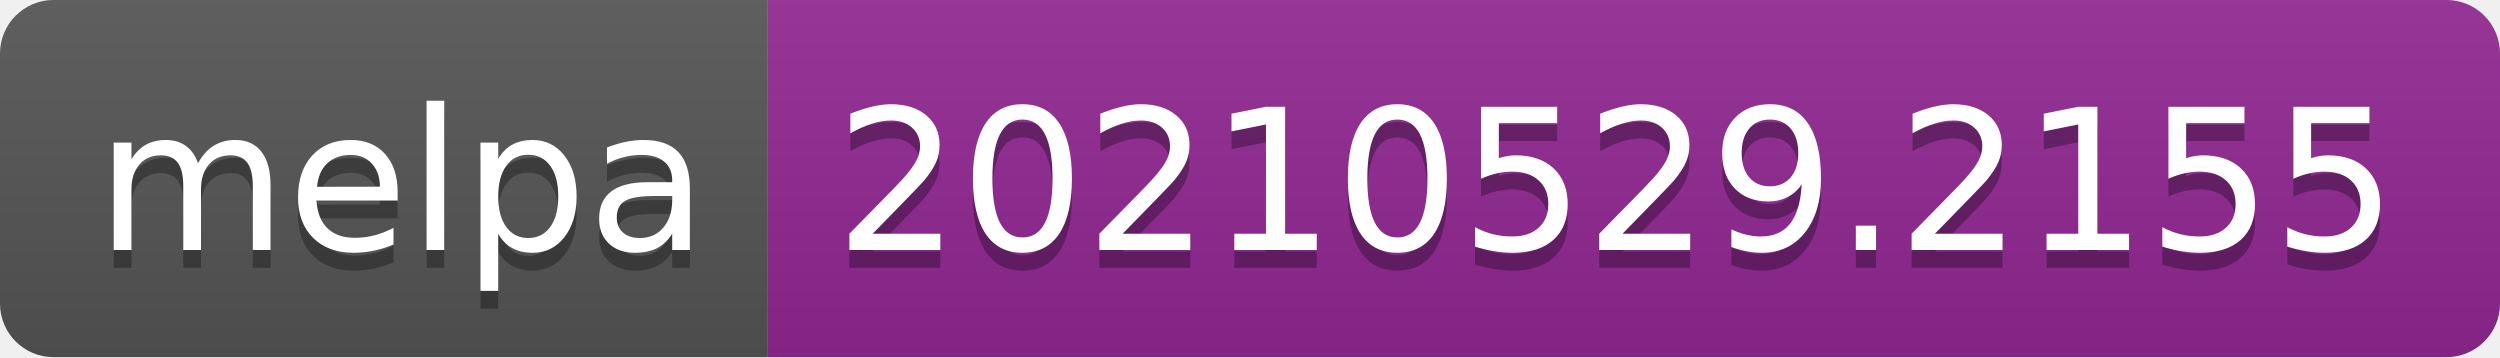
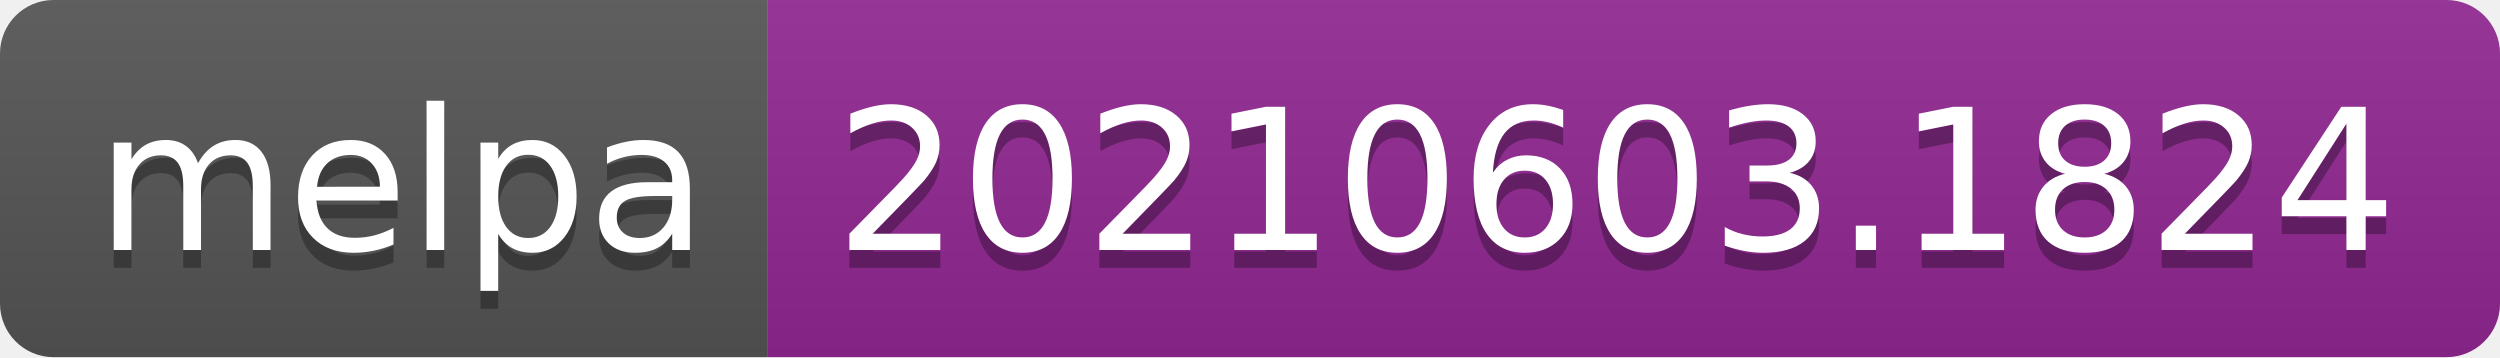
- <svg xmlns="http://www.w3.org/2000/svg" width="140" height="20" role="img" aria-label="melpa: 20210529.2155">
+ <svg xmlns="http://www.w3.org/2000/svg" width="140" height="20" role="img" aria-label="melpa: 20210603.1824">
  <linearGradient id="s" x2="0" y2="100%">
    <stop offset="0" stop-color="#bbb" stop-opacity=".1" />
    <stop offset="1" stop-opacity=".1" />
  </linearGradient>
  <clipPath id="r">
    <rect width="140" height="20" rx="3" fill="#fff" />
  </clipPath>
  <g clip-path="url(#r)">
    <rect width="43" height="20" fill="#555" />
    <rect x="43" width="97" height="20" fill="#922793" />
    <rect width="140" height="20" fill="url(#s)" />
  </g>
  <g fill="#fff" text-anchor="middle" font-family="Verdana,Geneva,DejaVu Sans,sans-serif" text-rendering="geometricPrecision" font-size="110">
    <text aria-hidden="true" x="225" y="150" fill="#010101" fill-opacity=".3" transform="scale(.1)" textLength="330">melpa</text>
    <text x="225" y="140" transform="scale(.1)" fill="#fff" textLength="330">melpa</text>
-     <text aria-hidden="true" x="905" y="150" fill="#010101" fill-opacity=".3" transform="scale(.1)" textLength="870">20210529.2155</text>
-     <text x="905" y="140" transform="scale(.1)" fill="#fff" textLength="870">20210529.2155</text>
+     <text aria-hidden="true" x="905" y="150" fill="#010101" fill-opacity=".3" transform="scale(.1)" textLength="870">20210603.1824</text>
+     <text x="905" y="140" transform="scale(.1)" fill="#fff" textLength="870">20210603.1824</text>
  </g>
</svg>
